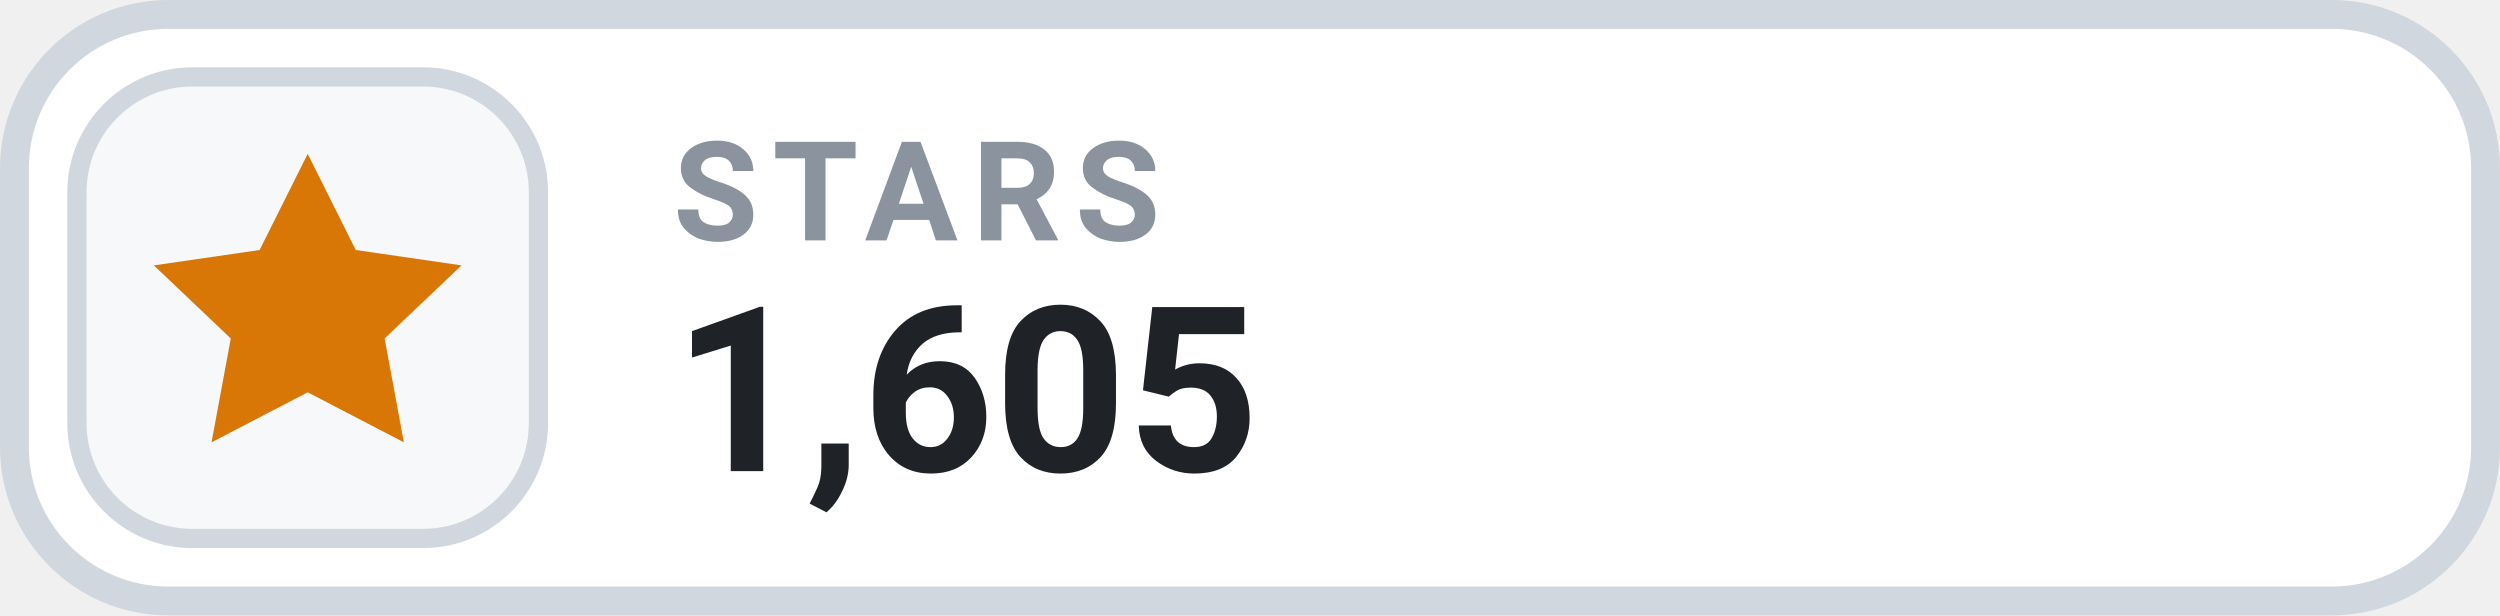
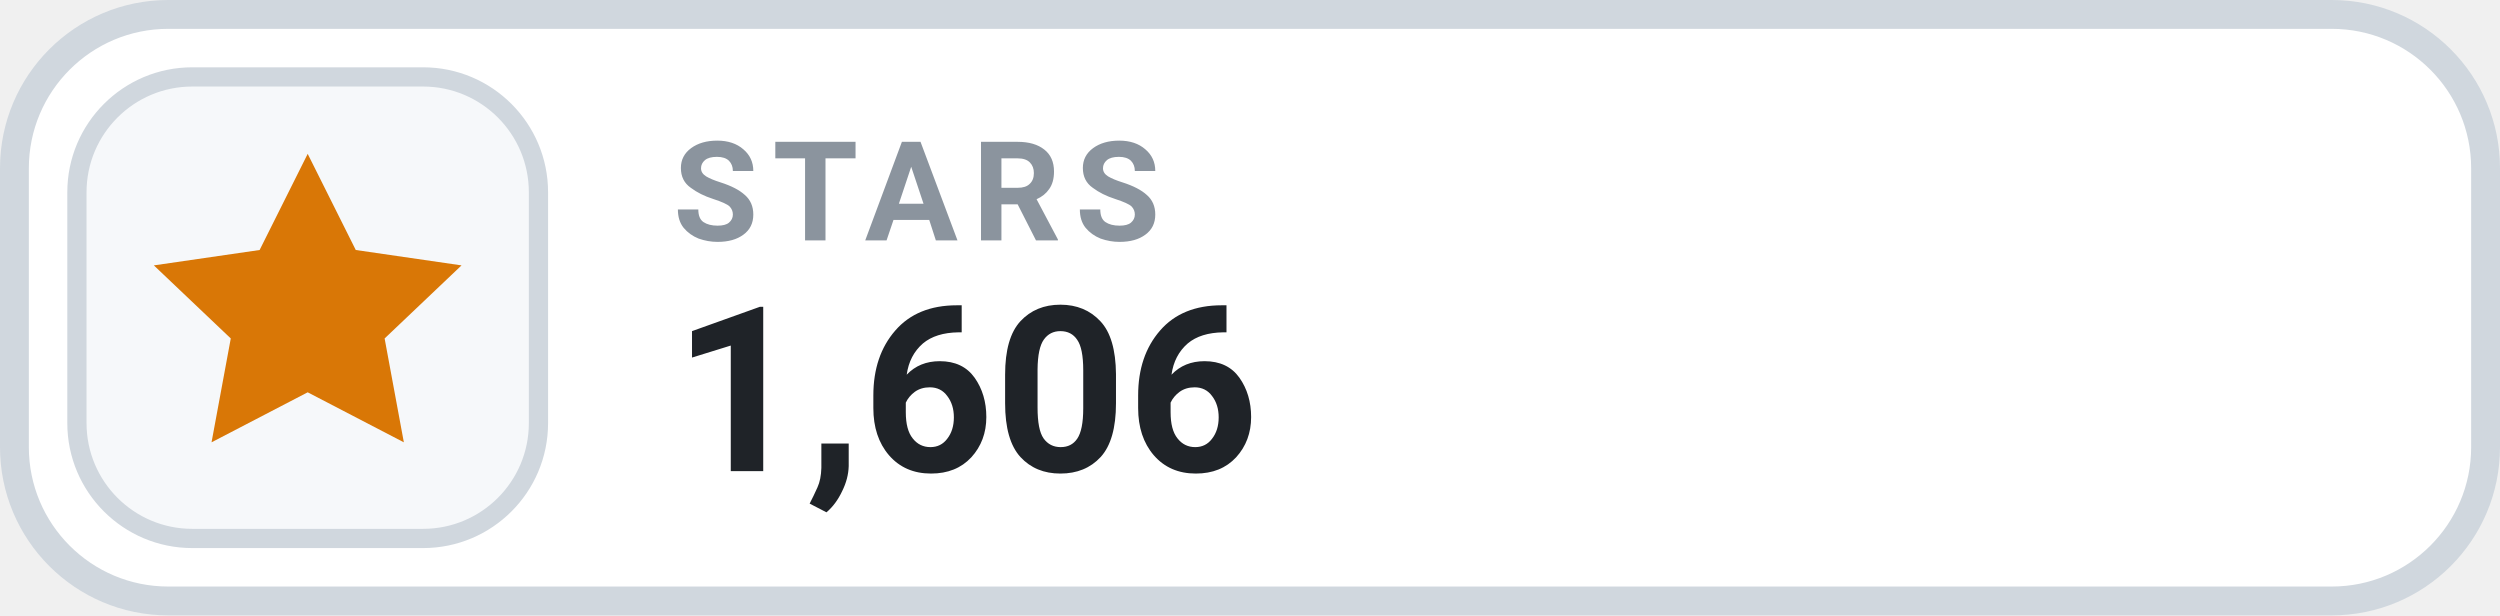
- <svg xmlns="http://www.w3.org/2000/svg" width="130" height="32" viewBox="0 0 130 32" role="img" aria-label="STARS 1,605">
+ <svg xmlns="http://www.w3.org/2000/svg" width="130" height="32" viewBox="0 0 130 32" role="img" aria-label="STARS 1,606">
  <rect x=".75" y=".75" width="128.5" height="30.5" rx="8" fill="#FFFFFF" stroke="#D0D7DE" stroke-width="1.5" />
  <rect x="4" y="4" width="24" height="24" rx="6" fill="#F6F8FA" stroke="#D0D7DE" stroke-width="1" />
  <g transform="translate(16 16)" style="color:#D97706;">
    <path d="M0 -8 l2.5 5 5.5 .8 -4 3.8 1 5.4 -5 -2.6 -5 2.6 1 -5.4 -4 -3.8 5.5 -.8 Z" fill="currentColor" />
  </g>
  <text x="35" y="12.5" fill="#8B949E" font-family="-apple-system,BlinkMacSystemFont,'Segoe UI',Roboto,Helvetica,Arial,sans-serif" font-size="7.2" font-weight="700" letter-spacing=".75">STARS</text>
-   <text x="35" y="24.5" fill="#1F2328" font-family="-apple-system,BlinkMacSystemFont,'Segoe UI',Roboto,Helvetica,Arial,sans-serif" font-size="12" font-weight="700">1,605</text>
+   <text x="35" y="24.5" fill="#1F2328" font-family="-apple-system,BlinkMacSystemFont,'Segoe UI',Roboto,Helvetica,Arial,sans-serif" font-size="12" font-weight="700">1,606</text>
</svg>
